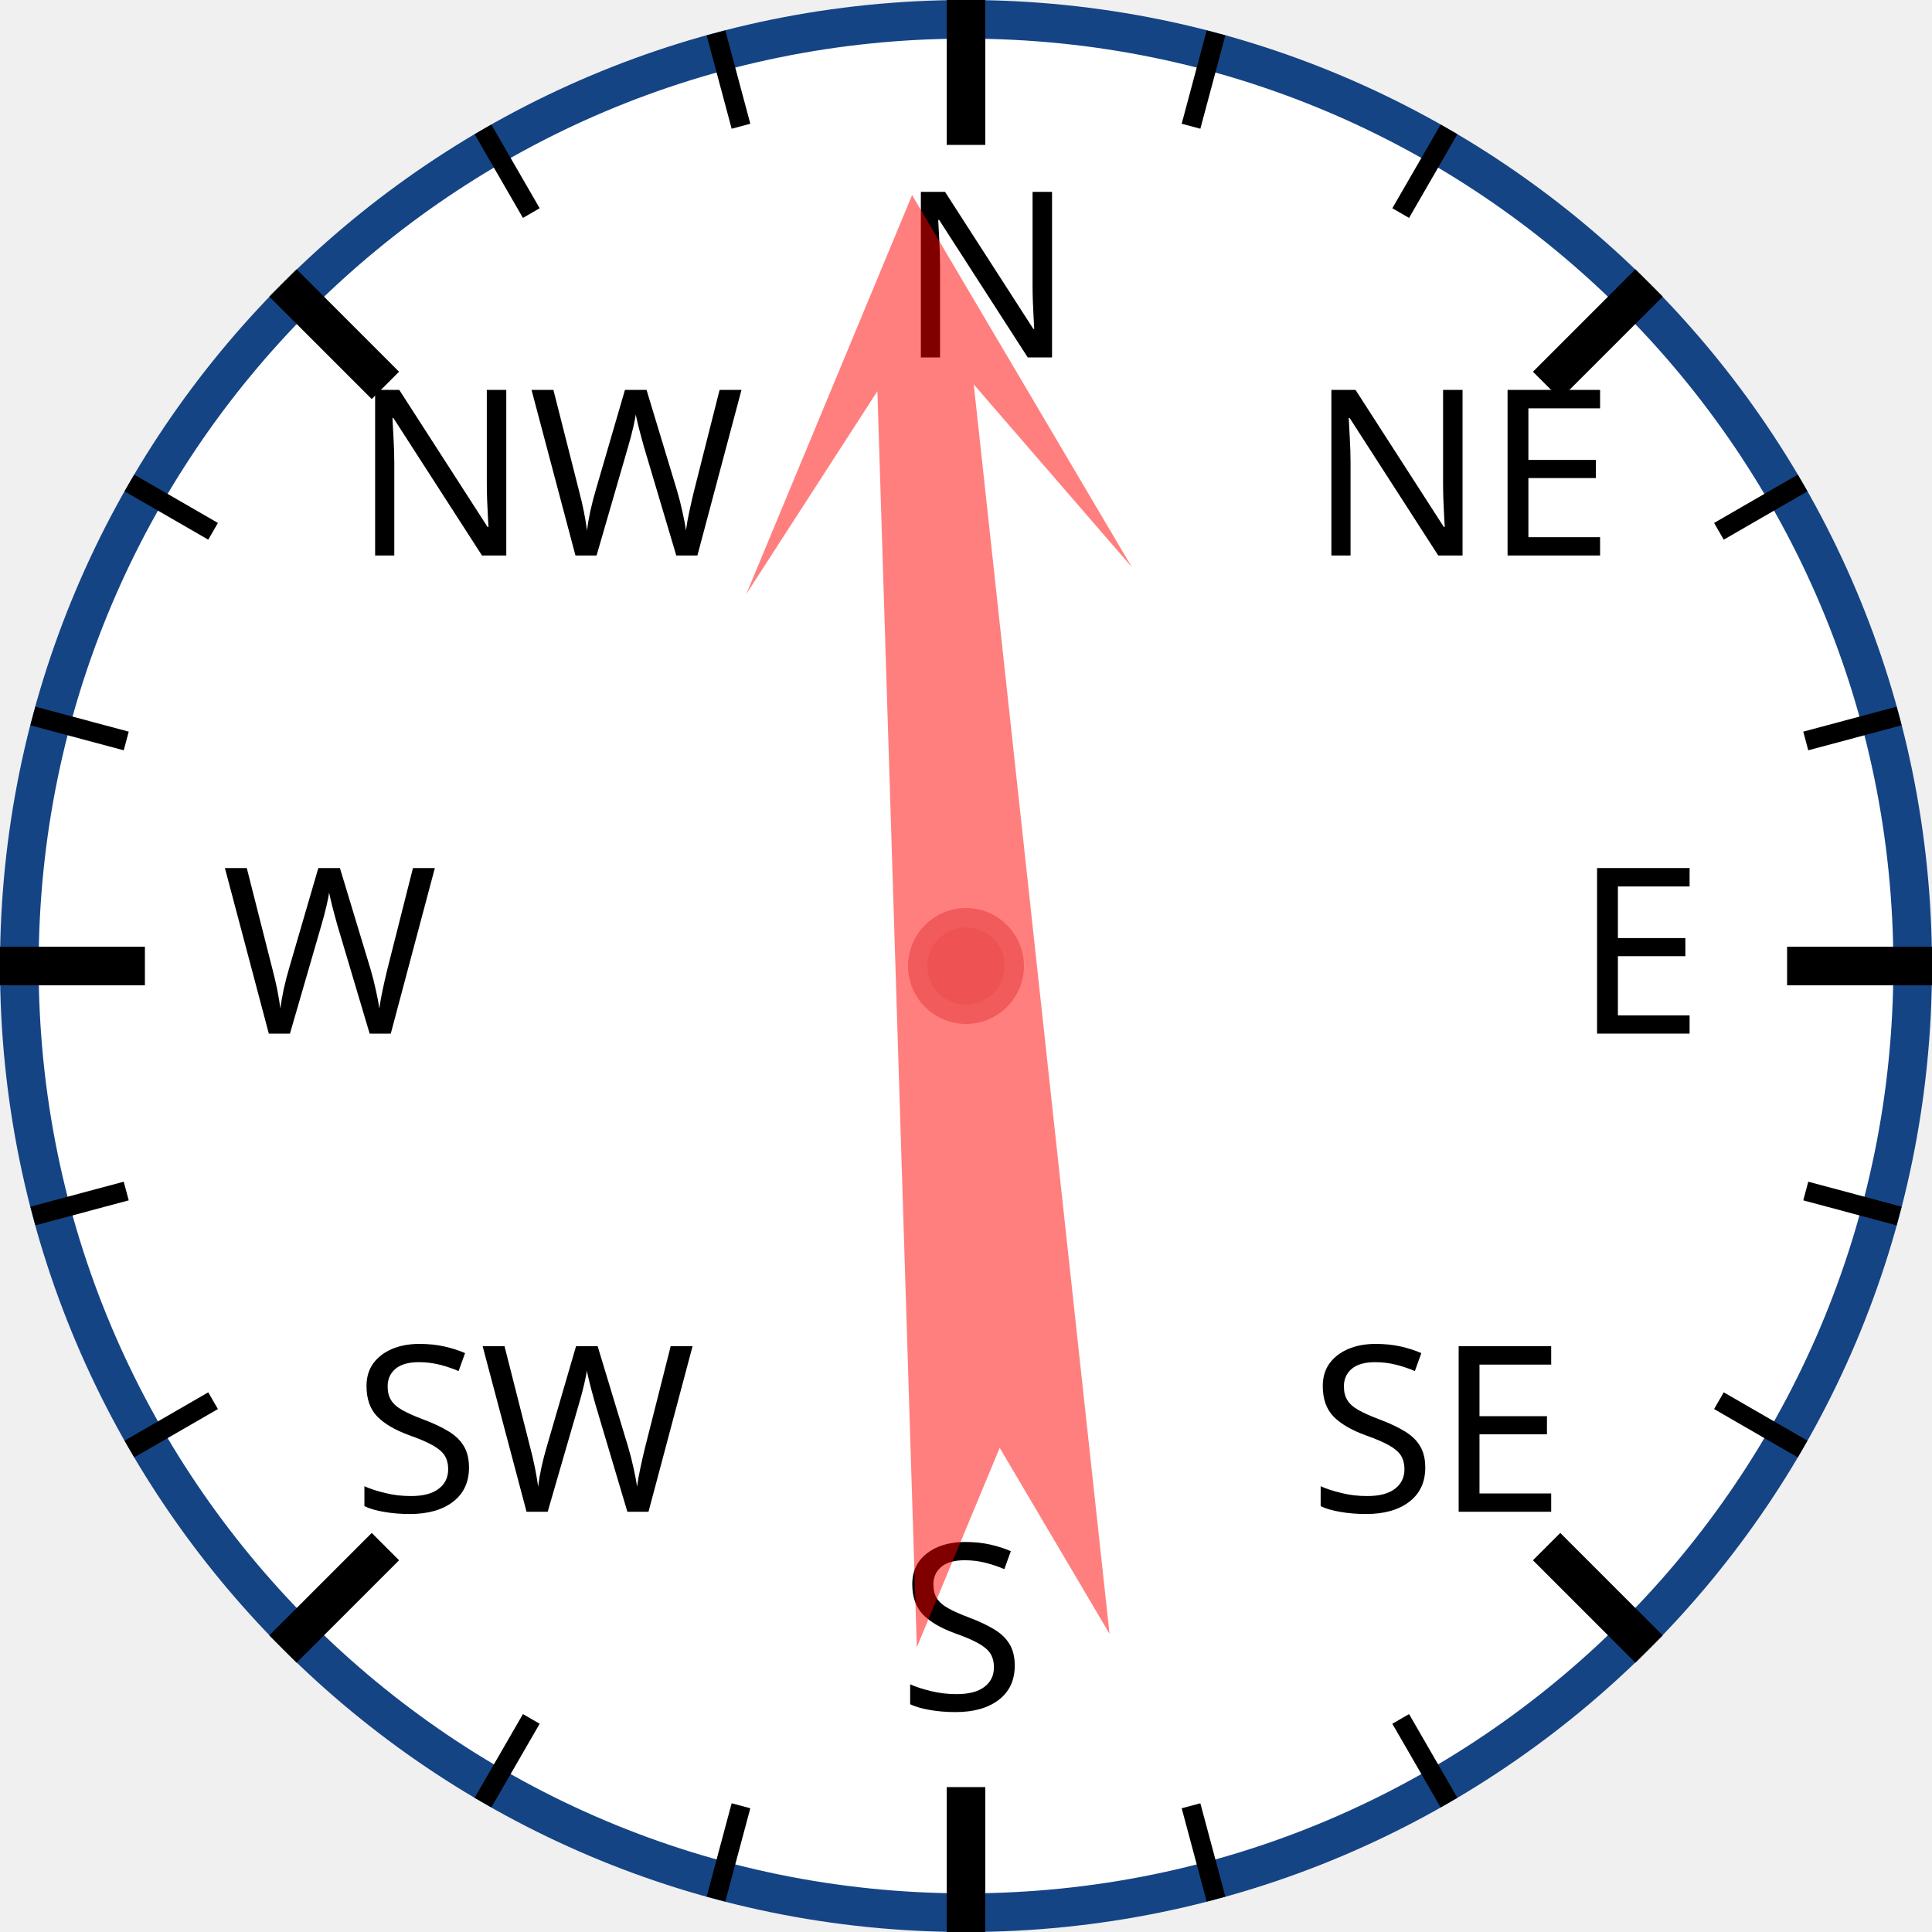
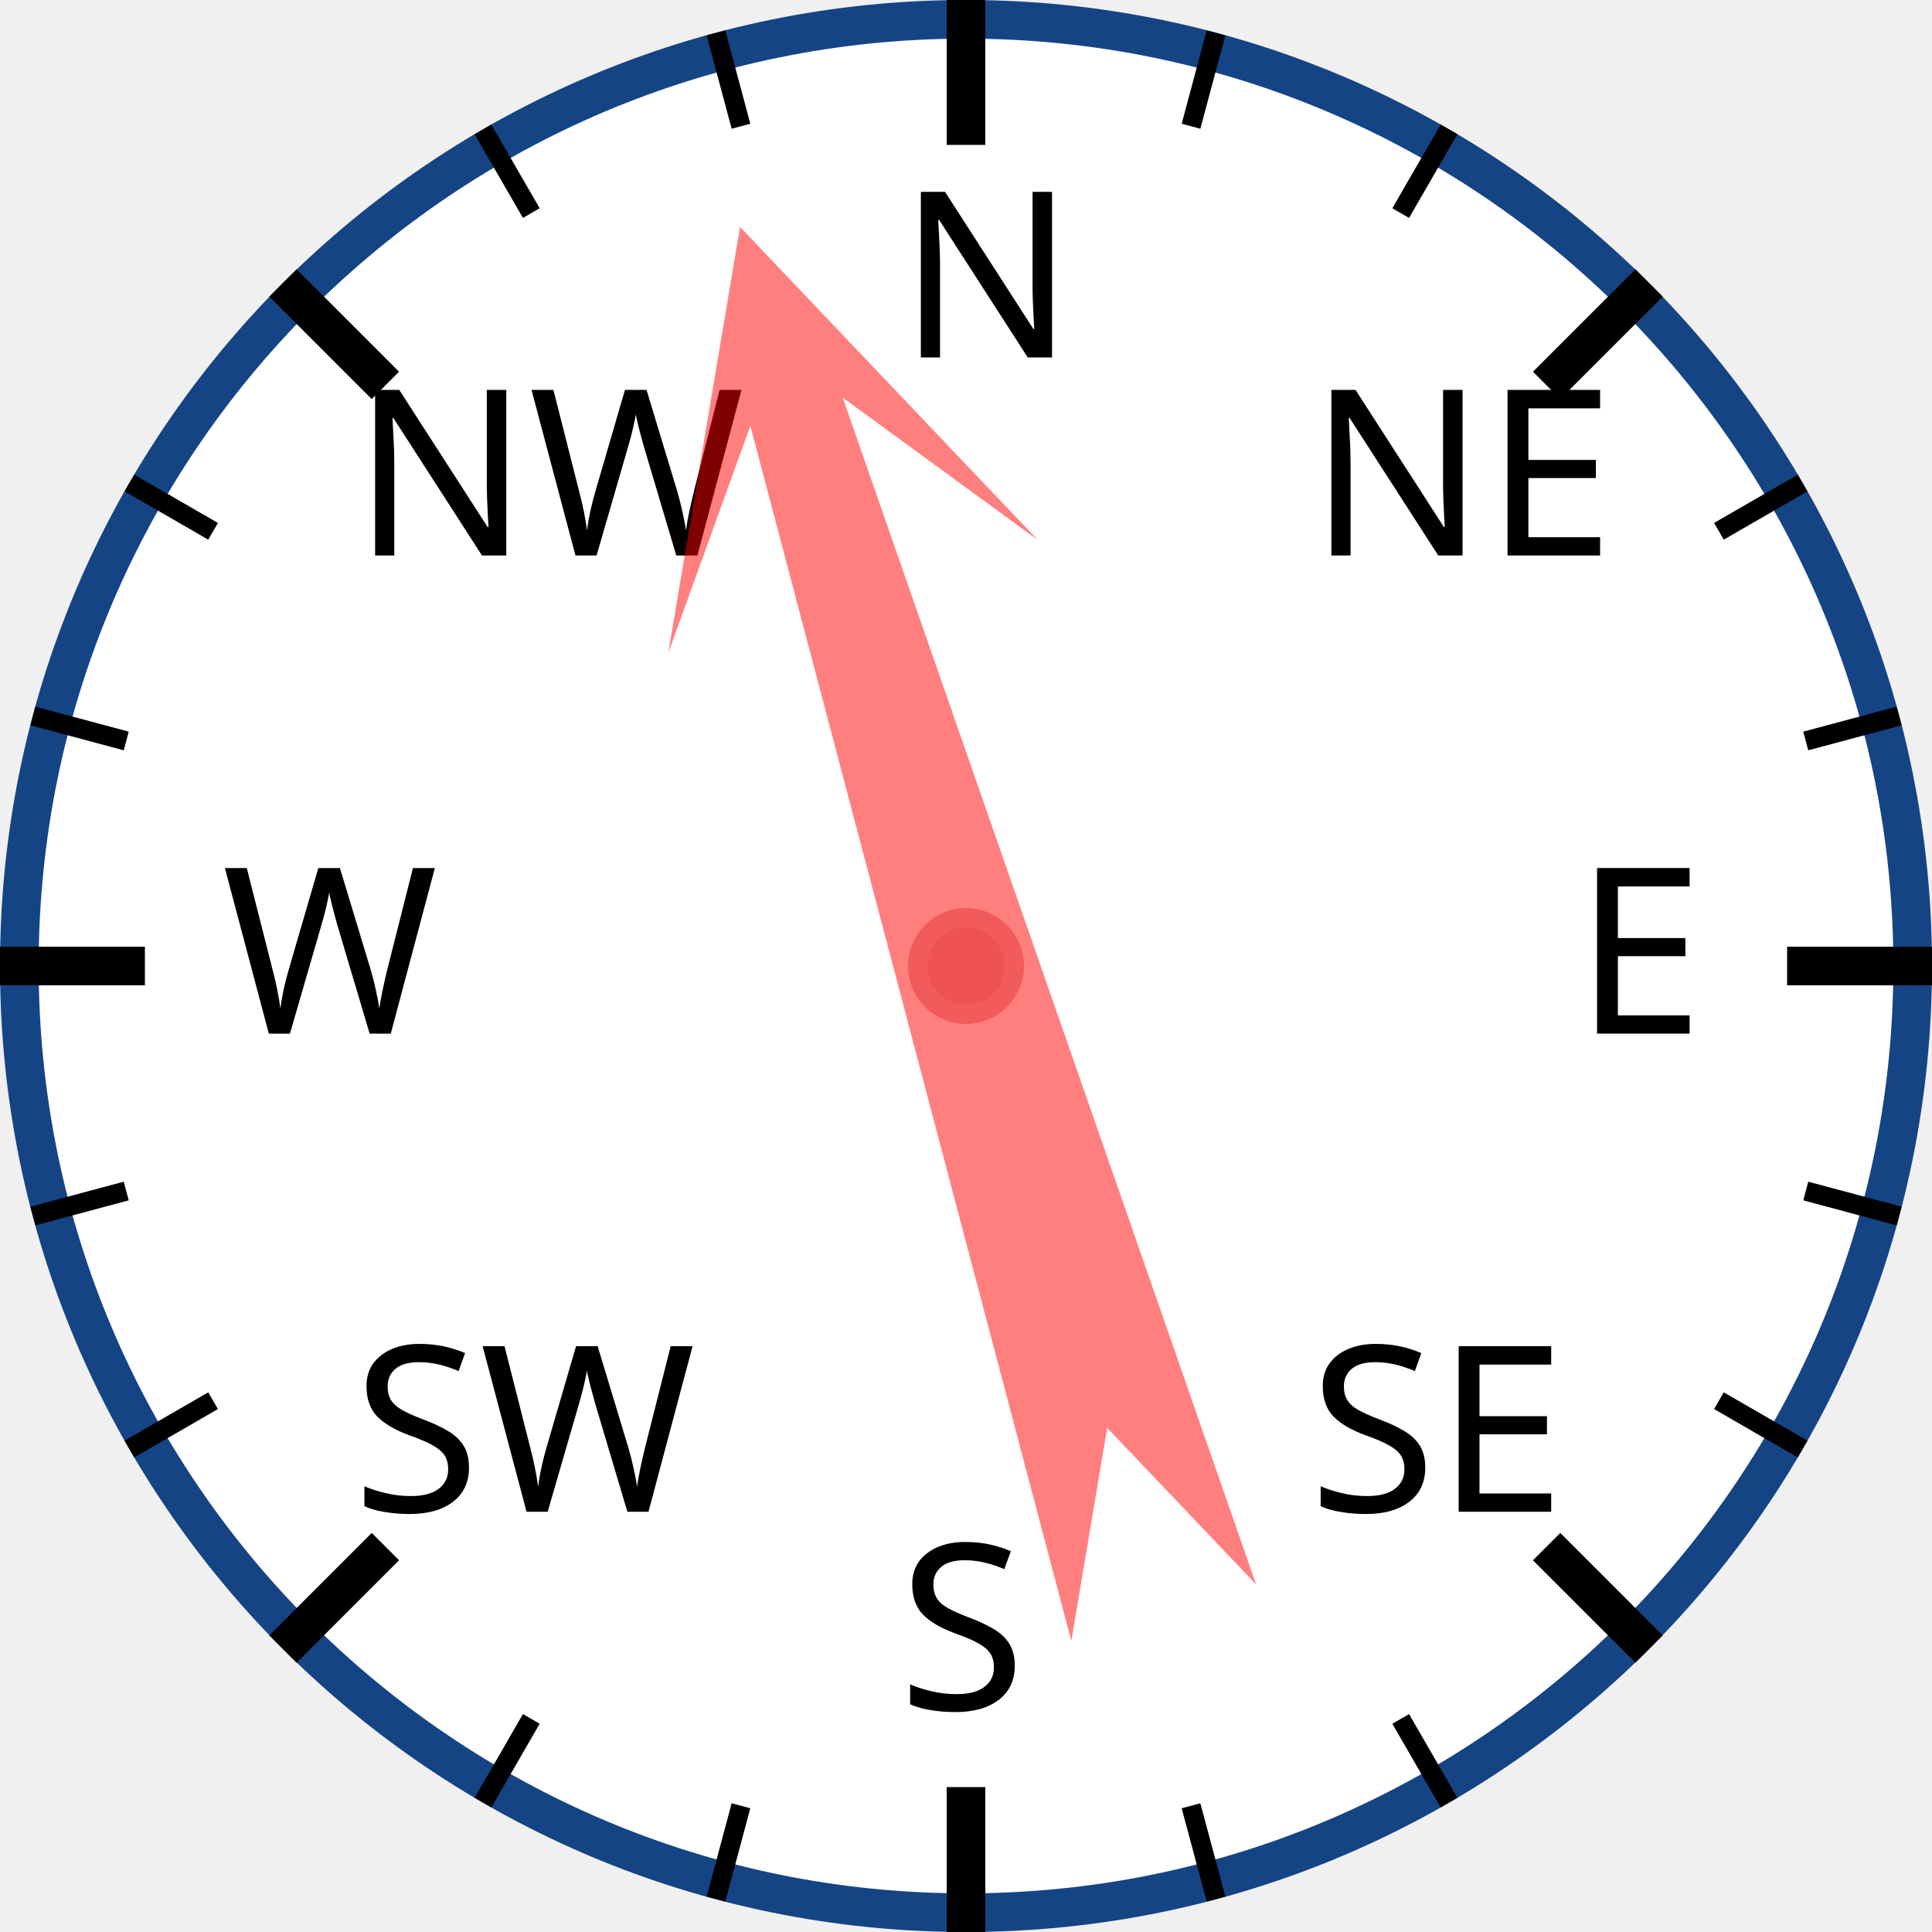
<svg xmlns="http://www.w3.org/2000/svg" width="120px" height="120px" viewBox="0 0 200 200">
  <circle cx="100" cy="100" r="98" style="fill: white; stroke: #154485; stroke-width: 4;" />
  <text x="93.0" y="37.0" style="font-family: sans-serif; font-size: 18pt;">N</text>
  <line x1="100.0" y1="0.0" x2="100.0" y2="15.0" style="stroke: black; stroke-width: 4;" />
  <line x1="74.118" y1="3.407" x2="76.706" y2="13.067" style="stroke: black; stroke-width: 2;" />
  <line x1="50" y1="13.397" x2="55" y2="22.058" style="stroke: black; stroke-width: 2;" />
  <text x="36.503" y="57.503" style="font-family: sans-serif; font-size: 18pt;">NW</text>
  <line x1="29.289" y1="29.289" x2="39.896" y2="39.896" style="stroke: black; stroke-width: 4;" />
  <line x1="13.397" y1="50" x2="22.058" y2="55" style="stroke: black; stroke-width: 2;" />
  <line x1="3.407" y1="74.118" x2="13.067" y2="76.706" style="stroke: black; stroke-width: 2;" />
  <text x="23.0" y="107.0" style="font-family: sans-serif; font-size: 18pt;">W</text>
  <line x1="0.0" y1="100.0" x2="15.0" y2="100.0" style="stroke: black; stroke-width: 4;" />
  <line x1="3.407" y1="125.882" x2="13.067" y2="123.294" style="stroke: black; stroke-width: 2;" />
  <line x1="13.397" y1="150" x2="22.058" y2="145" style="stroke: black; stroke-width: 2;" />
  <text x="36.503" y="156.497" style="font-family: sans-serif; font-size: 18pt;">SW</text>
  <line x1="29.289" y1="170.711" x2="39.896" y2="160.104" style="stroke: black; stroke-width: 4;" />
  <line x1="50" y1="186.603" x2="55" y2="177.942" style="stroke: black; stroke-width: 2;" />
  <line x1="74.118" y1="196.593" x2="76.706" y2="186.933" style="stroke: black; stroke-width: 2;" />
  <text x="93" y="177.0" style="font-family: sans-serif; font-size: 18pt;">S</text>
  <line x1="100" y1="200.0" x2="100" y2="185.0" style="stroke: black; stroke-width: 4;" />
  <line x1="125.882" y1="196.593" x2="123.294" y2="186.933" style="stroke: black; stroke-width: 2;" />
  <line x1="150.0" y1="186.603" x2="145.0" y2="177.942" style="stroke: black; stroke-width: 2;" />
  <text x="135.497" y="156.497" style="font-family: sans-serif; font-size: 18pt;">SE</text>
  <line x1="170.711" y1="170.711" x2="160.104" y2="160.104" style="stroke: black; stroke-width: 4;" />
  <line x1="186.603" y1="150" x2="177.942" y2="145" style="stroke: black; stroke-width: 2;" />
  <line x1="196.593" y1="125.882" x2="186.933" y2="123.294" style="stroke: black; stroke-width: 2;" />
  <text x="163.0" y="107" style="font-family: sans-serif; font-size: 18pt;">E</text>
  <line x1="200.0" y1="100" x2="185.0" y2="100" style="stroke: black; stroke-width: 4;" />
  <line x1="196.593" y1="74.118" x2="186.933" y2="76.706" style="stroke: black; stroke-width: 2;" />
  <line x1="186.603" y1="50" x2="177.942" y2="55" style="stroke: black; stroke-width: 2;" />
  <text x="135.497" y="57.503" style="font-family: sans-serif; font-size: 18pt;">NE</text>
  <line x1="170.711" y1="29.289" x2="160.104" y2="39.896" style="stroke: black; stroke-width: 4;" />
  <line x1="150" y1="13.397" x2="145" y2="22.058" style="stroke: black; stroke-width: 2;" />
  <line x1="125.882" y1="3.407" x2="123.294" y2="13.067" style="stroke: black; stroke-width: 2;" />
-   <polygon points="100 20 120 60 105 40 110 170 100 150 90 170 95 40 80 60" style="fill: red; fill-opacity: 0.5;" transform="rotate(356,100,100)" />
+   <polygon points="100 20 120 60 105 40 110 170 100 150 90 170 95 40 80 60" style="fill: red; fill-opacity: 0.5;" transform="rotate(343,100,100)" />
  <circle cx="100" cy="100" r="5" style="fill: #EE5252; stroke: #F25B5B; stroke-width: 2;" />
</svg>
